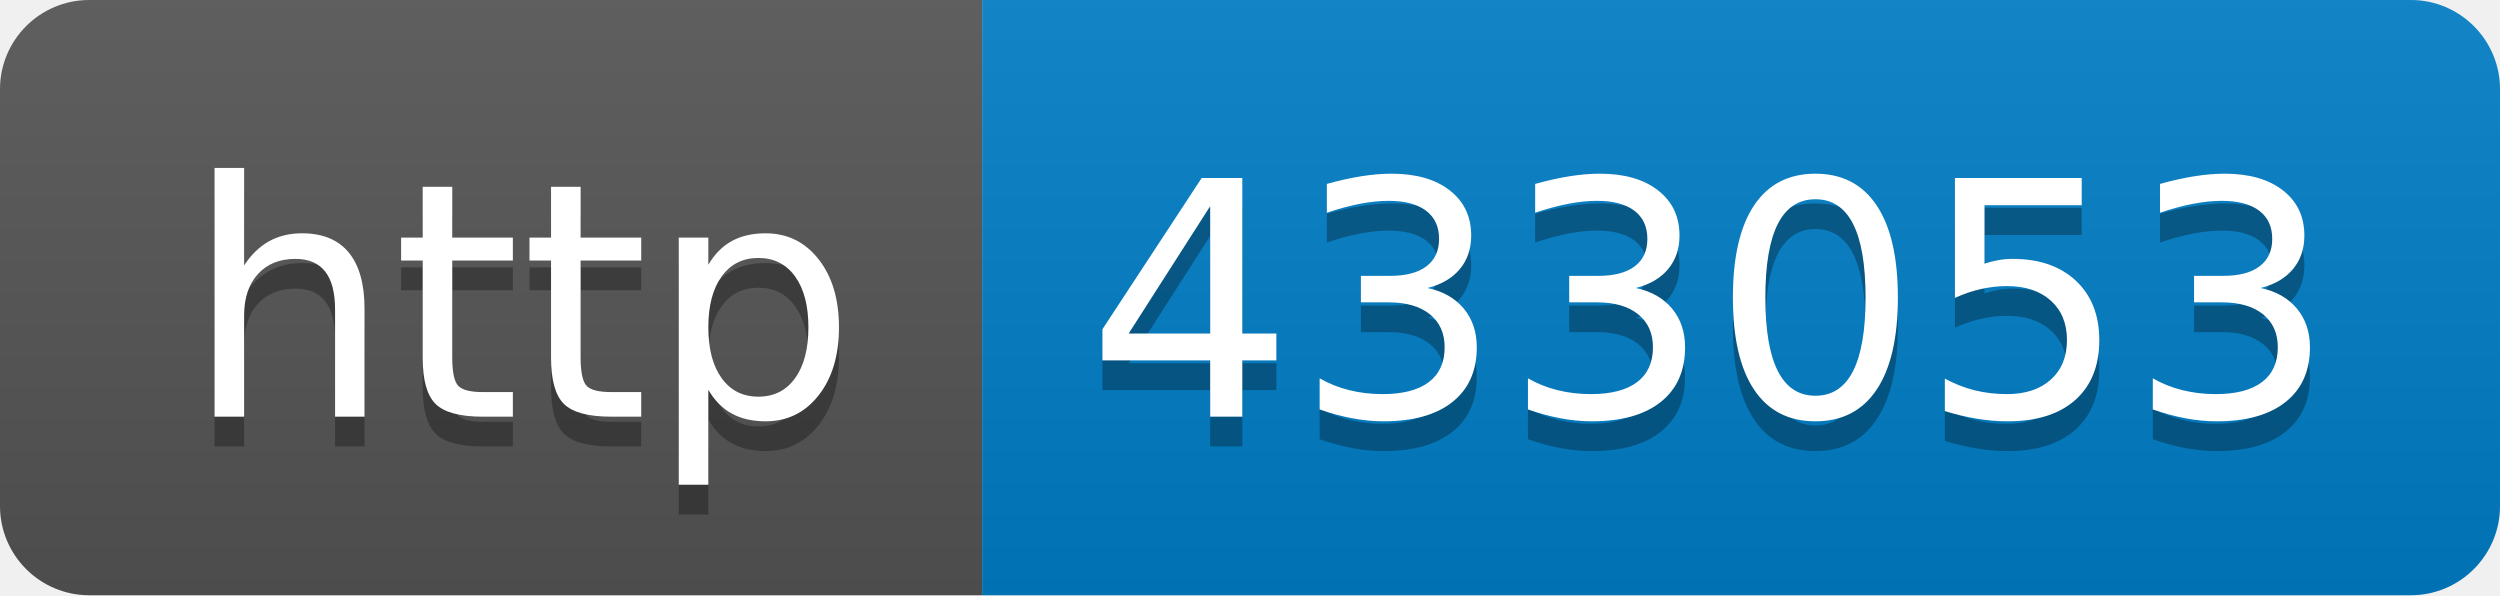
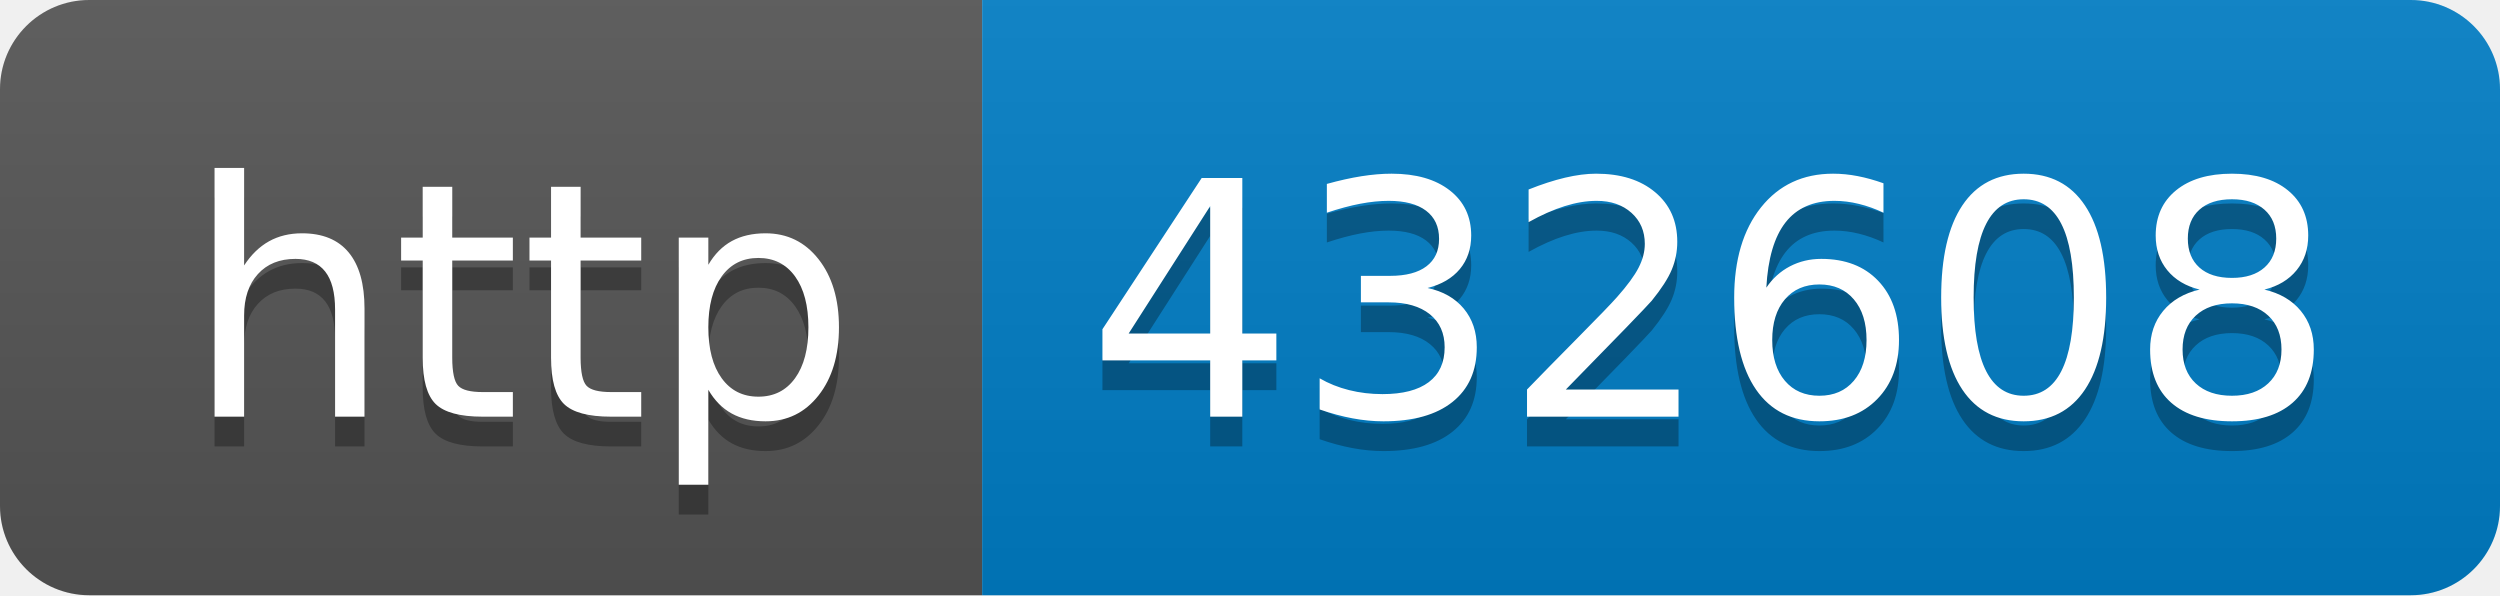
- <svg xmlns="http://www.w3.org/2000/svg" width="84" height="20" role="img" aria-label="http: 433053">
+ <svg xmlns="http://www.w3.org/2000/svg" width="84" height="20" role="img" aria-label="http: 432608">
  <linearGradient id="s" x2="0" y2="100%">
    <stop offset="0" stop-color="#bbb" stop-opacity=".1" />
    <stop offset="1" stop-opacity=".1" />
  </linearGradient>
  <clipPath id="r">
    <rect width="84" height="20" rx="3" fill="#fff" />
  </clipPath>
  <g clip-path="url(#r)">
    <rect width="33" height="20" fill="#555" />
    <rect x="33" width="51" height="20" fill="#007ec6" />
    <rect width="84" height="20" fill="url(#s)" />
  </g>
  <g fill="#fff" text-anchor="middle" font-family="Verdana,Geneva,DejaVu Sans,sans-serif" text-rendering="geometricPrecision" font-size="110">
    <text aria-hidden="true" x="175" y="150" fill="#010101" fill-opacity=".3" transform="scale(.1)" textLength="230">http</text>
    <text x="175" y="140" transform="scale(.1)" fill="#fff" textLength="230">http</text>
-     <text aria-hidden="true" x="575" y="150" fill="#010101" fill-opacity=".3" transform="scale(.1)" textLength="410">433053</text>
-     <text x="575" y="140" transform="scale(.1)" fill="#fff" textLength="410">433053</text>
+     <text aria-hidden="true" x="575" y="150" fill="#010101" fill-opacity=".3" transform="scale(.1)" textLength="410">432608</text>
+     <text x="575" y="140" transform="scale(.1)" fill="#fff" textLength="410">432608</text>
  </g>
</svg>
